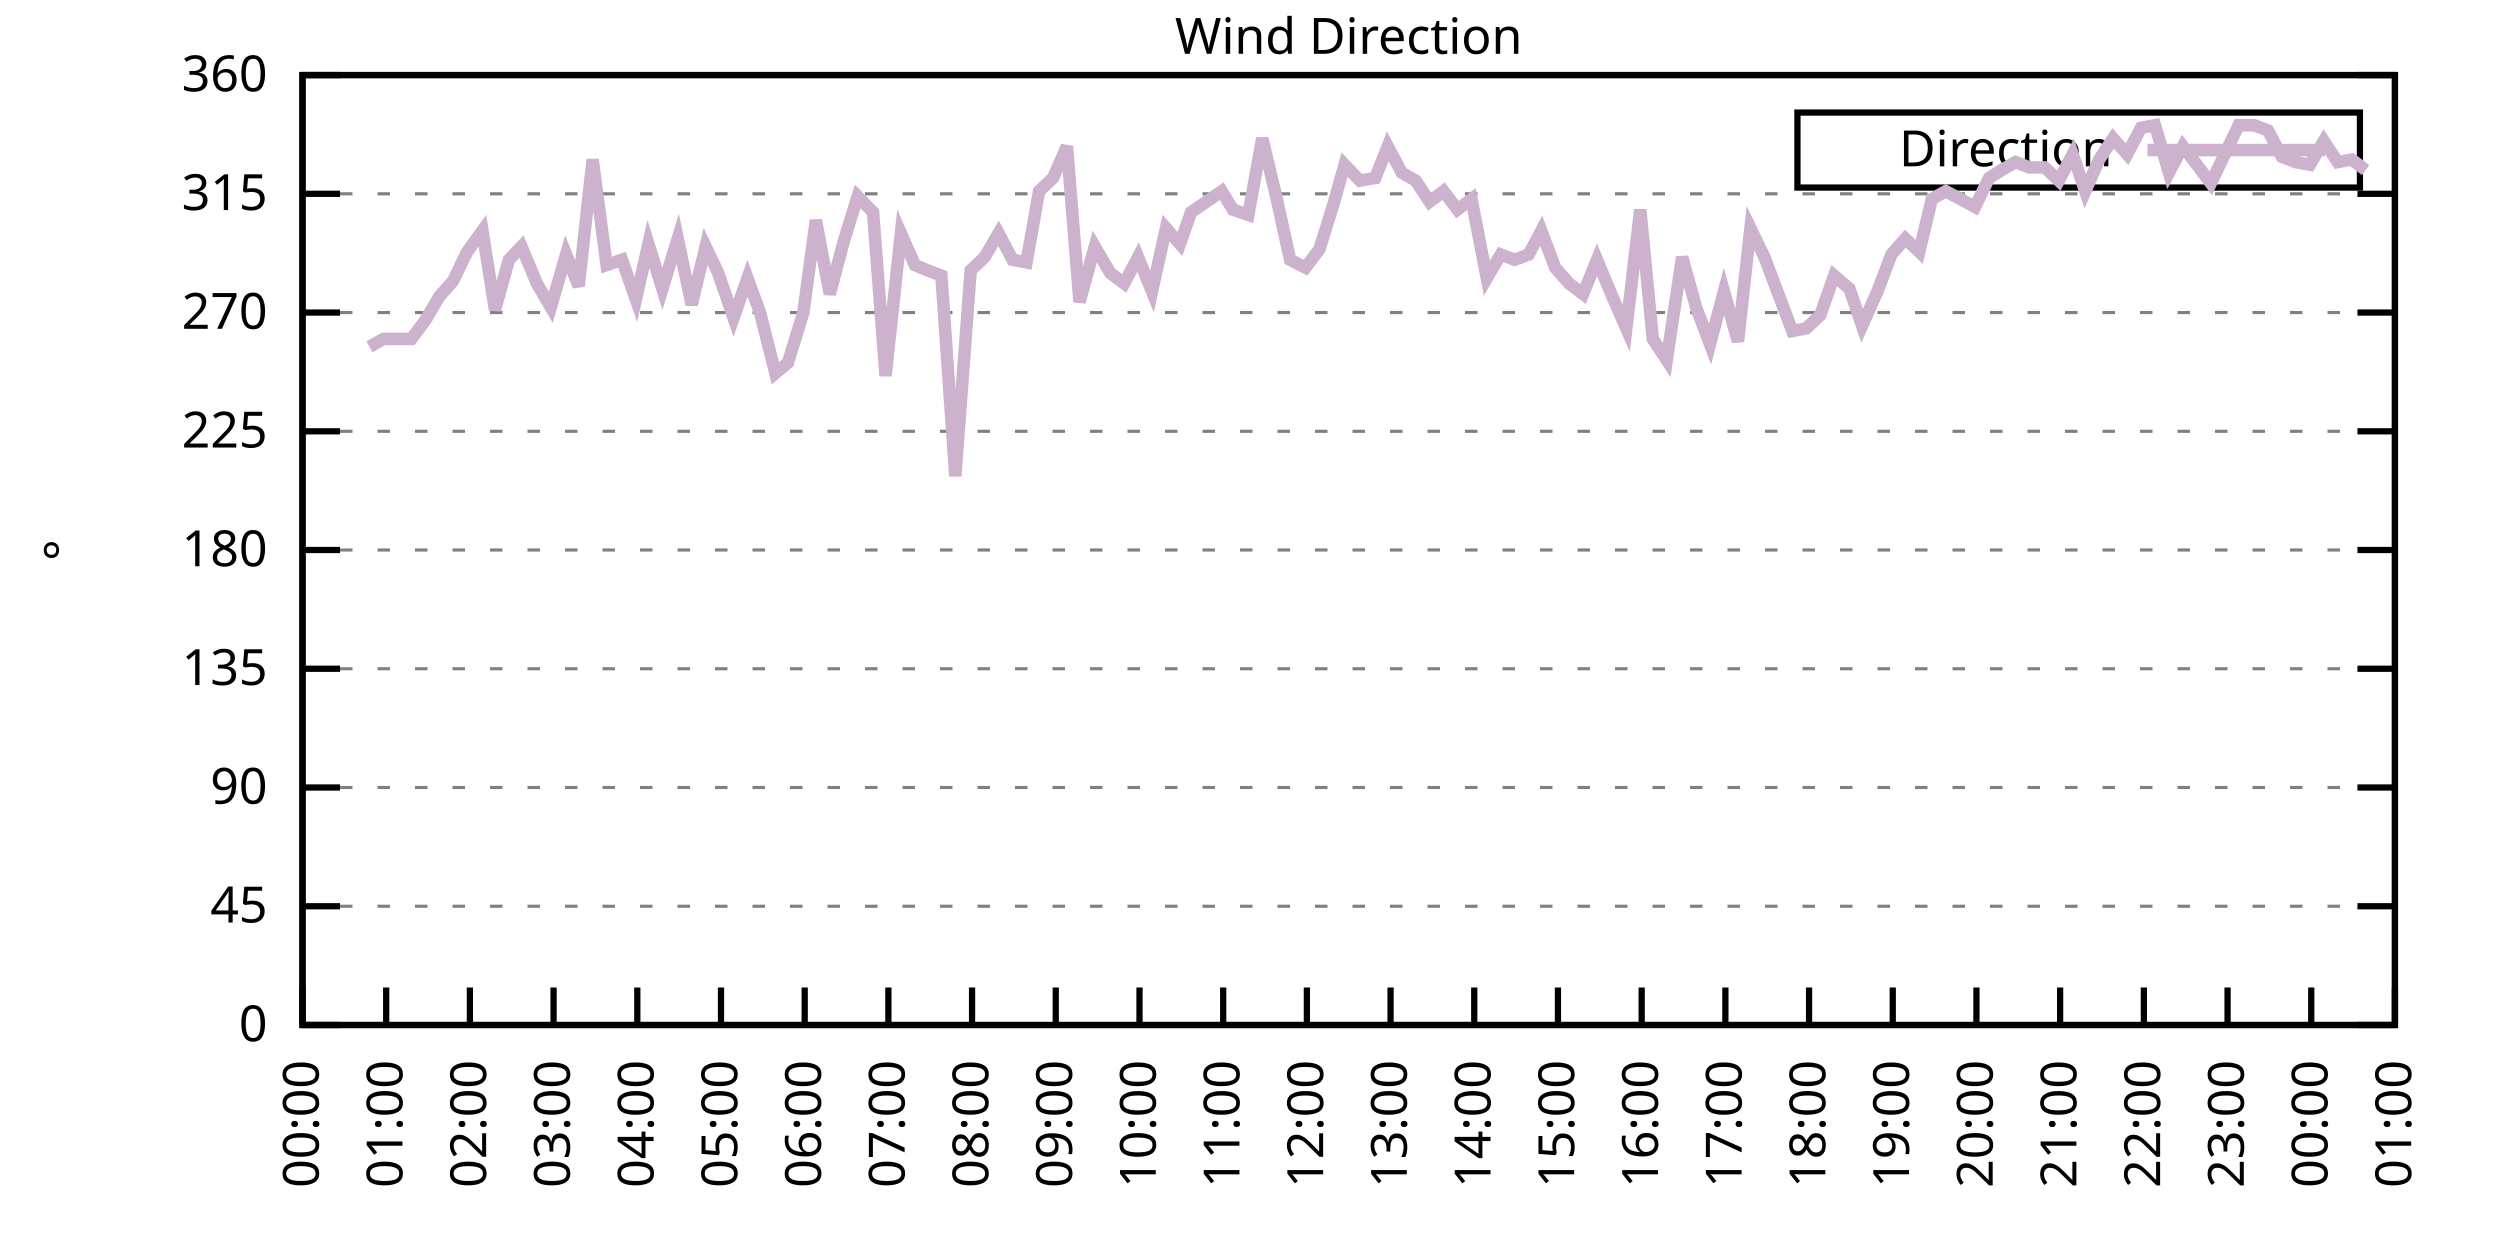
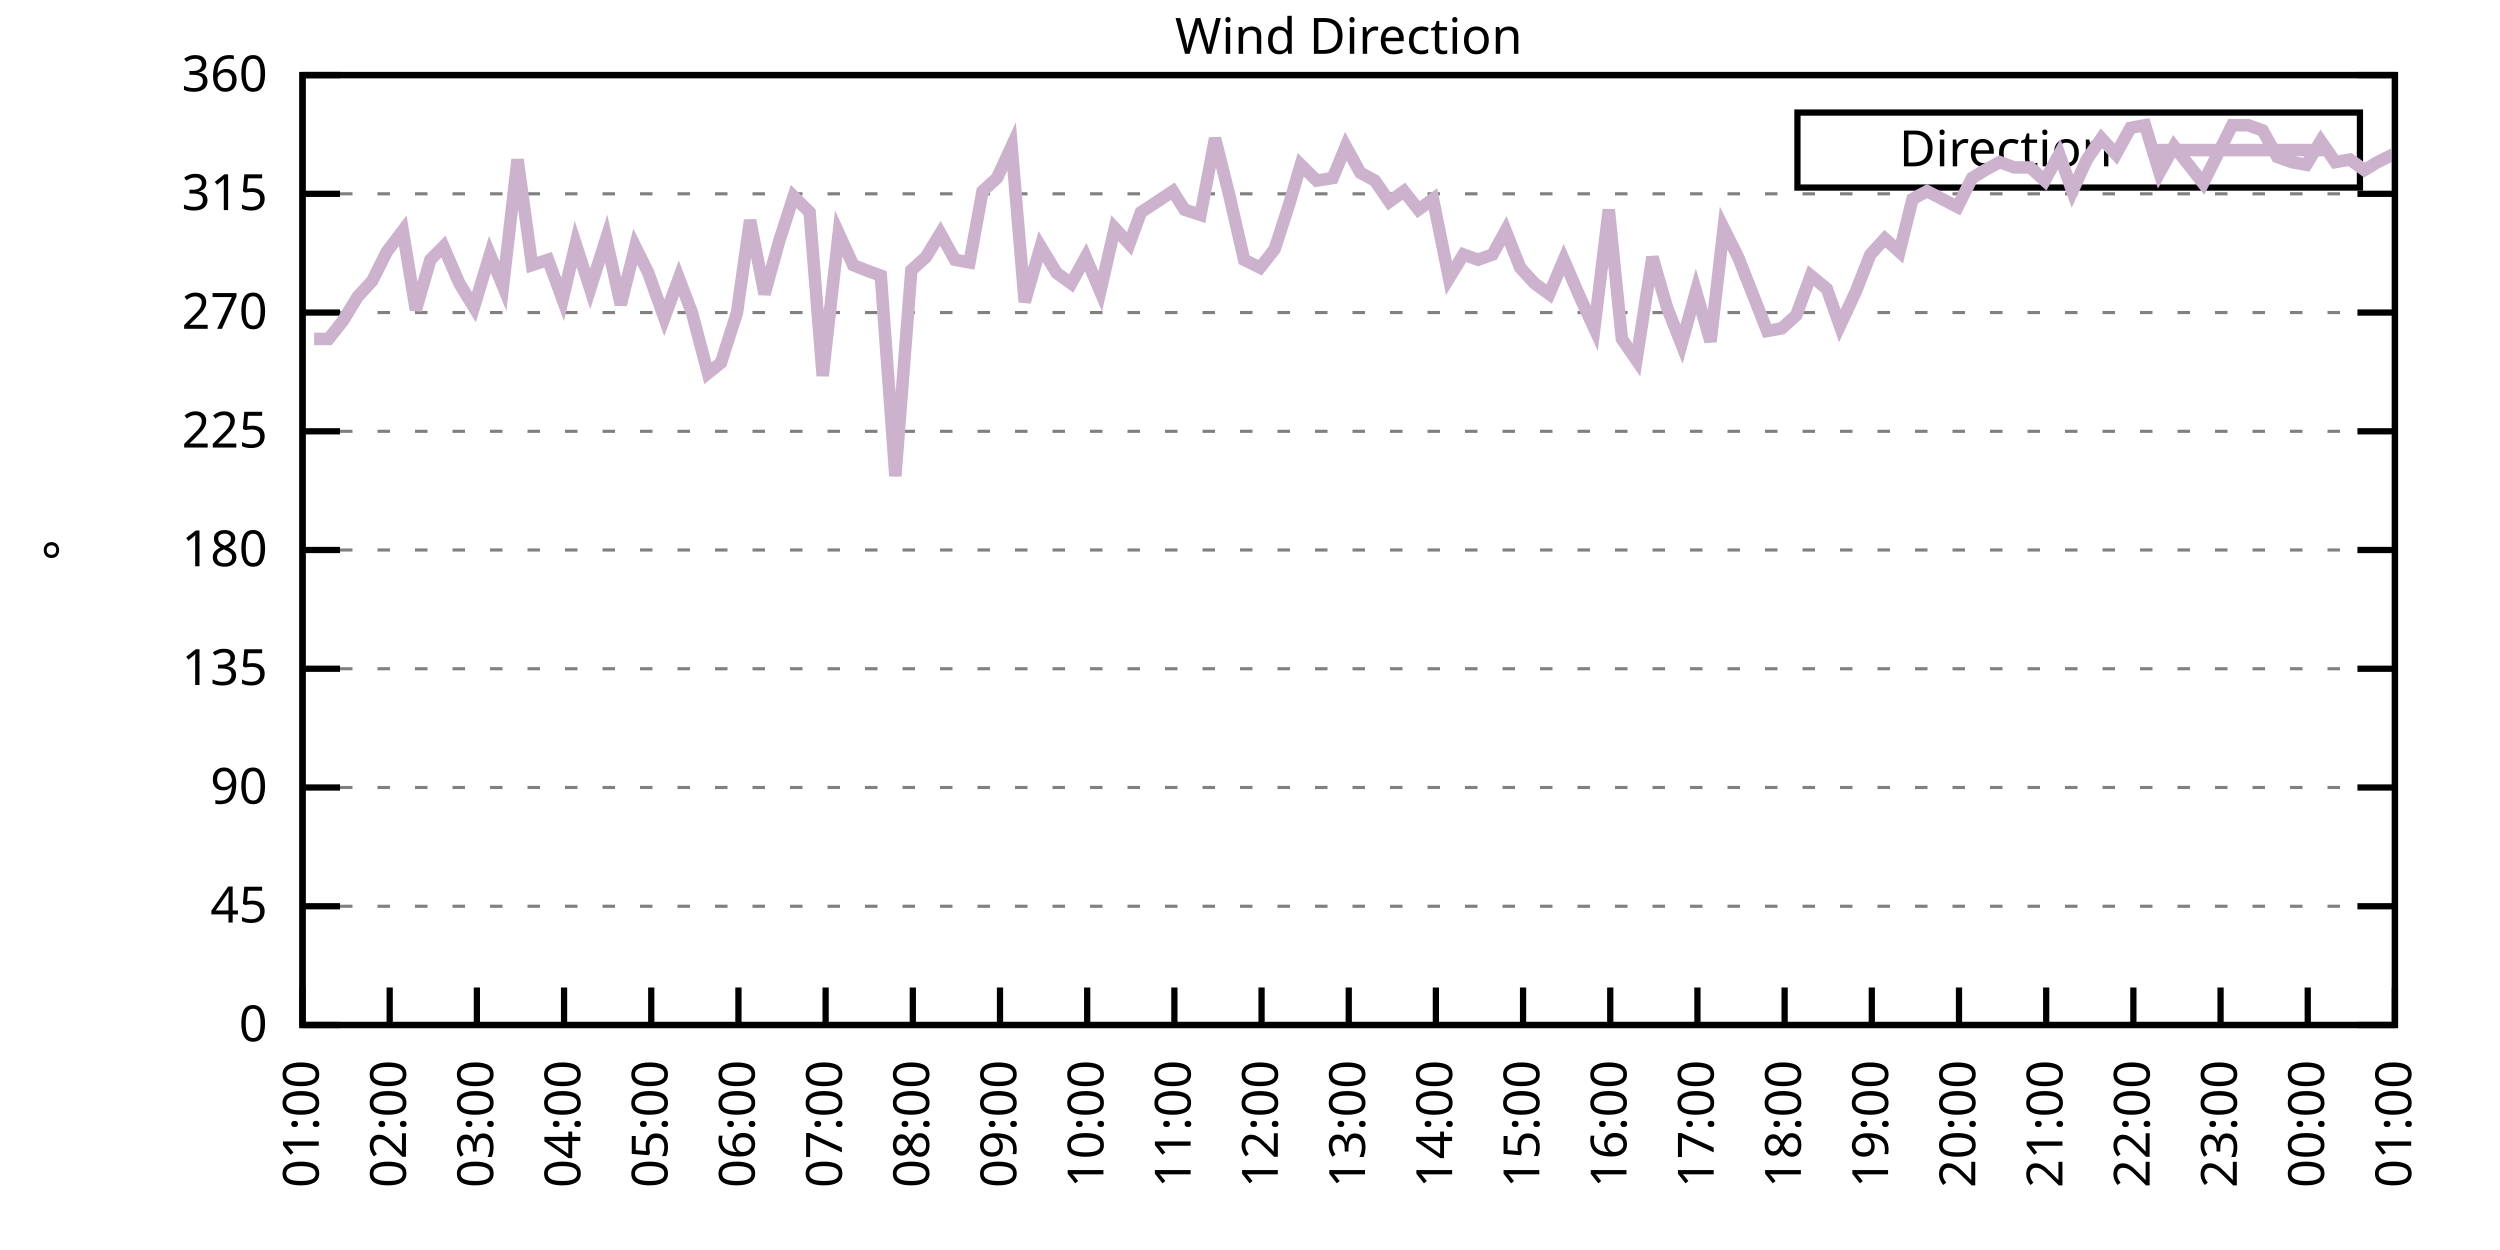
<svg xmlns="http://www.w3.org/2000/svg" xmlns:xlink="http://www.w3.org/1999/xlink" width="400" height="200" viewBox="0 0 400 200">
  <g id="gnuplot_canvas">
    <rect x="0" y="0" width="400" height="200" fill="none" />
    <defs>
      <circle id="gpDot" r="0.5" stroke-width="0.5" stroke="currentColor" />
      <path id="gpPt0" stroke-width="0.333" stroke="currentColor" d="M-1,0 h2 M0,-1 v2" />
      <path id="gpPt1" stroke-width="0.333" stroke="currentColor" d="M-1,-1 L1,1 M1,-1 L-1,1" />
      <path id="gpPt2" stroke-width="0.333" stroke="currentColor" d="M-1,0 L1,0 M0,-1 L0,1 M-1,-1 L1,1 M-1,1 L1,-1" />
      <rect id="gpPt3" stroke-width="0.333" stroke="currentColor" x="-1" y="-1" width="2" height="2" />
      <rect id="gpPt4" stroke-width="0.333" stroke="currentColor" fill="currentColor" x="-1" y="-1" width="2" height="2" />
      <circle id="gpPt5" stroke-width="0.333" stroke="currentColor" cx="0" cy="0" r="1" />
      <use xlink:href="#gpPt5" id="gpPt6" fill="currentColor" stroke="none" />
      <path id="gpPt7" stroke-width="0.333" stroke="currentColor" d="M0,-1.33 L-1.33,0.67 L1.33,0.67 z" />
      <use xlink:href="#gpPt7" id="gpPt8" fill="currentColor" stroke="none" />
      <use xlink:href="#gpPt7" id="gpPt9" stroke="currentColor" transform="rotate(180)" />
      <use xlink:href="#gpPt9" id="gpPt10" fill="currentColor" stroke="none" />
      <use xlink:href="#gpPt3" id="gpPt11" stroke="currentColor" transform="rotate(45)" />
      <use xlink:href="#gpPt11" id="gpPt12" fill="currentColor" stroke="none" />
      <path id="gpPt13" stroke-width="0.333" stroke="currentColor" d="M0,1.330 L1.265,0.411 L0.782,-1.067 L-0.782,-1.076 L-1.265,0.411 z" />
      <use xlink:href="#gpPt13" id="gpPt14" fill="currentColor" stroke="none" />
      <filter id="textbox" filterUnits="objectBoundingBox" x="0" y="0" height="1" width="1">
        <feFlood flood-color="white" flood-opacity="1" result="bgnd" />
        <feComposite in="SourceGraphic" in2="bgnd" operator="atop" />
      </filter>
      <filter id="greybox" filterUnits="objectBoundingBox" x="0" y="0" height="1" width="1">
        <feFlood flood-color="lightgrey" flood-opacity="1" result="grey" />
        <feComposite in="SourceGraphic" in2="grey" operator="atop" />
      </filter>
    </defs>
    <g fill="none" color="white" stroke="currentColor" stroke-width="1.00" stroke-linecap="butt" stroke-linejoin="miter">
</g>
    <g fill="none" color="black" stroke="currentColor" stroke-width="1.00" stroke-linecap="butt" stroke-linejoin="miter">
      <g stroke="none" shape-rendering="crispEdges">
        <polygon fill="rgb(255, 255, 255)" points="48.40,164.00 383.18,164.00 383.18,12.02 48.40,12.02 " />
      </g>
    </g>
    <g fill="none" color="black" stroke="currentColor" stroke-width="1.00" stroke-linecap="butt" stroke-linejoin="miter">
</g>
    <g fill="none" color="black" stroke="black" stroke-width="0.50" stroke-linecap="butt" stroke-linejoin="miter">
</g>
    <g fill="none" color="gray" stroke="currentColor" stroke-width="0.50" stroke-linecap="butt" stroke-linejoin="miter">
      <path stroke="gray" stroke-dasharray="2,4" class="gridline" d="M48.40,164.00 L383.19,164.00  " />
    </g>
    <g fill="none" color="gray" stroke="gray" stroke-width="1.00" stroke-linecap="butt" stroke-linejoin="miter">
</g>
    <g fill="none" color="black" stroke="currentColor" stroke-width="1.00" stroke-linecap="butt" stroke-linejoin="miter">
      <path stroke="black" d="M48.40,164.00 L54.40,164.00 M383.19,164.00 L377.19,164.00  " />
      <g transform="translate(42.80,166.60)" stroke="none" fill="black" font-family="Sans" font-size="8.00" text-anchor="end">
        <text>
          <tspan font-family="Sans"> 0</tspan>
        </text>
      </g>
    </g>
    <g fill="none" color="black" stroke="currentColor" stroke-width="1.00" stroke-linecap="butt" stroke-linejoin="miter">
</g>
    <g fill="none" color="black" stroke="black" stroke-width="0.50" stroke-linecap="butt" stroke-linejoin="miter">
</g>
    <g fill="none" color="gray" stroke="currentColor" stroke-width="0.50" stroke-linecap="butt" stroke-linejoin="miter">
      <path stroke="gray" stroke-dasharray="2,4" class="gridline" d="M48.40,145.00 L383.19,145.00  " />
    </g>
    <g fill="none" color="gray" stroke="gray" stroke-width="1.00" stroke-linecap="butt" stroke-linejoin="miter">
</g>
    <g fill="none" color="black" stroke="currentColor" stroke-width="1.00" stroke-linecap="butt" stroke-linejoin="miter">
      <path stroke="black" d="M48.40,145.00 L54.40,145.00 M383.19,145.00 L377.19,145.00  " />
      <g transform="translate(42.80,147.60)" stroke="none" fill="black" font-family="Sans" font-size="8.00" text-anchor="end">
        <text>
          <tspan font-family="Sans"> 45</tspan>
        </text>
      </g>
    </g>
    <g fill="none" color="black" stroke="currentColor" stroke-width="1.00" stroke-linecap="butt" stroke-linejoin="miter">
</g>
    <g fill="none" color="black" stroke="black" stroke-width="0.50" stroke-linecap="butt" stroke-linejoin="miter">
</g>
    <g fill="none" color="gray" stroke="currentColor" stroke-width="0.50" stroke-linecap="butt" stroke-linejoin="miter">
      <path stroke="gray" stroke-dasharray="2,4" class="gridline" d="M48.40,126.00 L383.19,126.00  " />
    </g>
    <g fill="none" color="gray" stroke="gray" stroke-width="1.00" stroke-linecap="butt" stroke-linejoin="miter">
</g>
    <g fill="none" color="black" stroke="currentColor" stroke-width="1.00" stroke-linecap="butt" stroke-linejoin="miter">
      <path stroke="black" d="M48.40,126.00 L54.40,126.00 M383.19,126.00 L377.19,126.00  " />
      <g transform="translate(42.80,128.60)" stroke="none" fill="black" font-family="Sans" font-size="8.00" text-anchor="end">
        <text>
          <tspan font-family="Sans"> 90</tspan>
        </text>
      </g>
    </g>
    <g fill="none" color="black" stroke="currentColor" stroke-width="1.00" stroke-linecap="butt" stroke-linejoin="miter">
</g>
    <g fill="none" color="black" stroke="black" stroke-width="0.50" stroke-linecap="butt" stroke-linejoin="miter">
</g>
    <g fill="none" color="gray" stroke="currentColor" stroke-width="0.50" stroke-linecap="butt" stroke-linejoin="miter">
      <path stroke="gray" stroke-dasharray="2,4" class="gridline" d="M48.40,107.00 L383.19,107.00  " />
    </g>
    <g fill="none" color="gray" stroke="gray" stroke-width="1.00" stroke-linecap="butt" stroke-linejoin="miter">
</g>
    <g fill="none" color="black" stroke="currentColor" stroke-width="1.00" stroke-linecap="butt" stroke-linejoin="miter">
      <path stroke="black" d="M48.40,107.00 L54.40,107.00 M383.19,107.00 L377.19,107.00  " />
      <g transform="translate(42.80,109.60)" stroke="none" fill="black" font-family="Sans" font-size="8.00" text-anchor="end">
        <text>
          <tspan font-family="Sans"> 135</tspan>
        </text>
      </g>
    </g>
    <g fill="none" color="black" stroke="currentColor" stroke-width="1.00" stroke-linecap="butt" stroke-linejoin="miter">
</g>
    <g fill="none" color="black" stroke="black" stroke-width="0.50" stroke-linecap="butt" stroke-linejoin="miter">
</g>
    <g fill="none" color="gray" stroke="currentColor" stroke-width="0.50" stroke-linecap="butt" stroke-linejoin="miter">
      <path stroke="gray" stroke-dasharray="2,4" class="gridline" d="M48.40,88.00 L383.19,88.00  " />
    </g>
    <g fill="none" color="gray" stroke="gray" stroke-width="1.00" stroke-linecap="butt" stroke-linejoin="miter">
</g>
    <g fill="none" color="black" stroke="currentColor" stroke-width="1.00" stroke-linecap="butt" stroke-linejoin="miter">
      <path stroke="black" d="M48.40,88.00 L54.40,88.00 M383.19,88.00 L377.19,88.00  " />
      <g transform="translate(42.80,90.60)" stroke="none" fill="black" font-family="Sans" font-size="8.00" text-anchor="end">
        <text>
          <tspan font-family="Sans"> 180</tspan>
        </text>
      </g>
    </g>
    <g fill="none" color="black" stroke="currentColor" stroke-width="1.00" stroke-linecap="butt" stroke-linejoin="miter">
</g>
    <g fill="none" color="black" stroke="black" stroke-width="0.50" stroke-linecap="butt" stroke-linejoin="miter">
</g>
    <g fill="none" color="gray" stroke="currentColor" stroke-width="0.50" stroke-linecap="butt" stroke-linejoin="miter">
      <path stroke="gray" stroke-dasharray="2,4" class="gridline" d="M48.40,69.01 L383.19,69.01  " />
    </g>
    <g fill="none" color="gray" stroke="gray" stroke-width="1.00" stroke-linecap="butt" stroke-linejoin="miter">
</g>
    <g fill="none" color="black" stroke="currentColor" stroke-width="1.00" stroke-linecap="butt" stroke-linejoin="miter">
      <path stroke="black" d="M48.40,69.01 L54.40,69.01 M383.19,69.01 L377.19,69.01  " />
      <g transform="translate(42.80,71.61)" stroke="none" fill="black" font-family="Sans" font-size="8.00" text-anchor="end">
        <text>
          <tspan font-family="Sans"> 225</tspan>
        </text>
      </g>
    </g>
    <g fill="none" color="black" stroke="currentColor" stroke-width="1.00" stroke-linecap="butt" stroke-linejoin="miter">
</g>
    <g fill="none" color="black" stroke="black" stroke-width="0.50" stroke-linecap="butt" stroke-linejoin="miter">
</g>
    <g fill="none" color="gray" stroke="currentColor" stroke-width="0.50" stroke-linecap="butt" stroke-linejoin="miter">
      <path stroke="gray" stroke-dasharray="2,4" class="gridline" d="M48.40,50.01 L383.19,50.01  " />
    </g>
    <g fill="none" color="gray" stroke="gray" stroke-width="1.00" stroke-linecap="butt" stroke-linejoin="miter">
</g>
    <g fill="none" color="black" stroke="currentColor" stroke-width="1.00" stroke-linecap="butt" stroke-linejoin="miter">
      <path stroke="black" d="M48.40,50.01 L54.40,50.01 M383.19,50.01 L377.19,50.01  " />
      <g transform="translate(42.80,52.61)" stroke="none" fill="black" font-family="Sans" font-size="8.00" text-anchor="end">
        <text>
          <tspan font-family="Sans"> 270</tspan>
        </text>
      </g>
    </g>
    <g fill="none" color="black" stroke="currentColor" stroke-width="1.00" stroke-linecap="butt" stroke-linejoin="miter">
</g>
    <g fill="none" color="black" stroke="black" stroke-width="0.50" stroke-linecap="butt" stroke-linejoin="miter">
</g>
    <g fill="none" color="gray" stroke="currentColor" stroke-width="0.50" stroke-linecap="butt" stroke-linejoin="miter">
      <path stroke="gray" stroke-dasharray="2,4" class="gridline" d="M48.40,31.01 L383.19,31.01  " />
    </g>
    <g fill="none" color="gray" stroke="gray" stroke-width="1.00" stroke-linecap="butt" stroke-linejoin="miter">
</g>
    <g fill="none" color="black" stroke="currentColor" stroke-width="1.00" stroke-linecap="butt" stroke-linejoin="miter">
      <path stroke="black" d="M48.40,31.01 L54.40,31.01 M383.19,31.01 L377.19,31.01  " />
      <g transform="translate(42.80,33.61)" stroke="none" fill="black" font-family="Sans" font-size="8.00" text-anchor="end">
        <text>
          <tspan font-family="Sans"> 315</tspan>
        </text>
      </g>
    </g>
    <g fill="none" color="black" stroke="currentColor" stroke-width="1.00" stroke-linecap="butt" stroke-linejoin="miter">
</g>
    <g fill="none" color="black" stroke="black" stroke-width="0.50" stroke-linecap="butt" stroke-linejoin="miter">
</g>
    <g fill="none" color="gray" stroke="currentColor" stroke-width="0.50" stroke-linecap="butt" stroke-linejoin="miter">
      <path stroke="gray" stroke-dasharray="2,4" class="gridline" d="M48.40,12.01 L383.19,12.01  " />
    </g>
    <g fill="none" color="gray" stroke="gray" stroke-width="1.00" stroke-linecap="butt" stroke-linejoin="miter">
</g>
    <g fill="none" color="black" stroke="currentColor" stroke-width="1.00" stroke-linecap="butt" stroke-linejoin="miter">
      <path stroke="black" d="M48.40,12.01 L54.40,12.01 M383.19,12.01 L377.19,12.01  " />
      <g transform="translate(42.80,14.61)" stroke="none" fill="black" font-family="Sans" font-size="8.00" text-anchor="end">
        <text>
          <tspan font-family="Sans"> 360</tspan>
        </text>
      </g>
    </g>
    <g fill="none" color="black" stroke="currentColor" stroke-width="1.00" stroke-linecap="butt" stroke-linejoin="miter">
      <path stroke="black" d="M48.40,164.00 L48.40,158.00  " />
      <g transform="translate(51.00,169.60) rotate(270.00)" stroke="none" fill="black" font-family="Sans" font-size="8.00" text-anchor="end">
        <text>
-           <tspan font-family="Sans">00:00</tspan>
-         </text>
-       </g>
-     </g>
-     <g fill="none" color="black" stroke="currentColor" stroke-width="1.00" stroke-linecap="butt" stroke-linejoin="miter">
-       <path stroke="black" d="M61.79,164.00 L61.79,158.00  " />
-       <g transform="translate(64.39,169.60) rotate(270.00)" stroke="none" fill="black" font-family="Sans" font-size="8.00" text-anchor="end">
-         <text>
          <tspan font-family="Sans">01:00</tspan>
        </text>
      </g>
    </g>
    <g fill="none" color="black" stroke="currentColor" stroke-width="1.00" stroke-linecap="butt" stroke-linejoin="miter">
-       <path stroke="black" d="M75.18,164.00 L75.18,158.00  " />
-       <g transform="translate(77.78,169.60) rotate(270.00)" stroke="none" fill="black" font-family="Sans" font-size="8.00" text-anchor="end">
+       <path stroke="black" d="M62.35,164.00 L62.35,158.00  " />
+       <g transform="translate(64.95,169.60) rotate(270.00)" stroke="none" fill="black" font-family="Sans" font-size="8.00" text-anchor="end">
        <text>
          <tspan font-family="Sans">02:00</tspan>
        </text>
      </g>
    </g>
    <g fill="none" color="black" stroke="currentColor" stroke-width="1.00" stroke-linecap="butt" stroke-linejoin="miter">
-       <path stroke="black" d="M88.57,164.00 L88.57,158.00  " />
-       <g transform="translate(91.17,169.60) rotate(270.00)" stroke="none" fill="black" font-family="Sans" font-size="8.00" text-anchor="end">
+       <path stroke="black" d="M76.30,164.00 L76.30,158.00  " />
+       <g transform="translate(78.90,169.60) rotate(270.00)" stroke="none" fill="black" font-family="Sans" font-size="8.00" text-anchor="end">
        <text>
          <tspan font-family="Sans">03:00</tspan>
        </text>
      </g>
    </g>
    <g fill="none" color="black" stroke="currentColor" stroke-width="1.00" stroke-linecap="butt" stroke-linejoin="miter">
-       <path stroke="black" d="M101.97,164.00 L101.97,158.00  " />
-       <g transform="translate(104.57,169.60) rotate(270.00)" stroke="none" fill="black" font-family="Sans" font-size="8.00" text-anchor="end">
+       <path stroke="black" d="M90.25,164.00 L90.25,158.00  " />
+       <g transform="translate(92.85,169.60) rotate(270.00)" stroke="none" fill="black" font-family="Sans" font-size="8.00" text-anchor="end">
        <text>
          <tspan font-family="Sans">04:00</tspan>
        </text>
      </g>
    </g>
    <g fill="none" color="black" stroke="currentColor" stroke-width="1.00" stroke-linecap="butt" stroke-linejoin="miter">
-       <path stroke="black" d="M115.36,164.00 L115.36,158.00  " />
-       <g transform="translate(117.96,169.60) rotate(270.00)" stroke="none" fill="black" font-family="Sans" font-size="8.00" text-anchor="end">
+       <path stroke="black" d="M104.20,164.00 L104.20,158.00  " />
+       <g transform="translate(106.80,169.60) rotate(270.00)" stroke="none" fill="black" font-family="Sans" font-size="8.00" text-anchor="end">
        <text>
          <tspan font-family="Sans">05:00</tspan>
        </text>
      </g>
    </g>
    <g fill="none" color="black" stroke="currentColor" stroke-width="1.00" stroke-linecap="butt" stroke-linejoin="miter">
-       <path stroke="black" d="M128.75,164.00 L128.75,158.00  " />
-       <g transform="translate(131.35,169.60) rotate(270.00)" stroke="none" fill="black" font-family="Sans" font-size="8.00" text-anchor="end">
+       <path stroke="black" d="M118.15,164.00 L118.15,158.00  " />
+       <g transform="translate(120.75,169.60) rotate(270.00)" stroke="none" fill="black" font-family="Sans" font-size="8.00" text-anchor="end">
        <text>
          <tspan font-family="Sans">06:00</tspan>
        </text>
      </g>
    </g>
    <g fill="none" color="black" stroke="currentColor" stroke-width="1.00" stroke-linecap="butt" stroke-linejoin="miter">
-       <path stroke="black" d="M142.14,164.00 L142.14,158.00  " />
-       <g transform="translate(144.74,169.60) rotate(270.00)" stroke="none" fill="black" font-family="Sans" font-size="8.00" text-anchor="end">
+       <path stroke="black" d="M132.10,164.00 L132.10,158.00  " />
+       <g transform="translate(134.70,169.60) rotate(270.00)" stroke="none" fill="black" font-family="Sans" font-size="8.00" text-anchor="end">
        <text>
          <tspan font-family="Sans">07:00</tspan>
        </text>
      </g>
    </g>
    <g fill="none" color="black" stroke="currentColor" stroke-width="1.00" stroke-linecap="butt" stroke-linejoin="miter">
-       <path stroke="black" d="M155.53,164.00 L155.53,158.00  " />
-       <g transform="translate(158.13,169.60) rotate(270.00)" stroke="none" fill="black" font-family="Sans" font-size="8.00" text-anchor="end">
+       <path stroke="black" d="M146.05,164.00 L146.05,158.00  " />
+       <g transform="translate(148.65,169.60) rotate(270.00)" stroke="none" fill="black" font-family="Sans" font-size="8.00" text-anchor="end">
        <text>
          <tspan font-family="Sans">08:00</tspan>
        </text>
      </g>
    </g>
    <g fill="none" color="black" stroke="currentColor" stroke-width="1.00" stroke-linecap="butt" stroke-linejoin="miter">
-       <path stroke="black" d="M168.92,164.00 L168.92,158.00  " />
-       <g transform="translate(171.52,169.60) rotate(270.00)" stroke="none" fill="black" font-family="Sans" font-size="8.00" text-anchor="end">
+       <path stroke="black" d="M160.00,164.00 L160.00,158.00  " />
+       <g transform="translate(162.60,169.60) rotate(270.00)" stroke="none" fill="black" font-family="Sans" font-size="8.00" text-anchor="end">
        <text>
          <tspan font-family="Sans">09:00</tspan>
        </text>
      </g>
    </g>
    <g fill="none" color="black" stroke="currentColor" stroke-width="1.00" stroke-linecap="butt" stroke-linejoin="miter">
-       <path stroke="black" d="M182.32,164.00 L182.32,158.00  " />
-       <g transform="translate(184.92,169.60) rotate(270.00)" stroke="none" fill="black" font-family="Sans" font-size="8.00" text-anchor="end">
+       <path stroke="black" d="M173.95,164.00 L173.95,158.00  " />
+       <g transform="translate(176.55,169.60) rotate(270.00)" stroke="none" fill="black" font-family="Sans" font-size="8.00" text-anchor="end">
        <text>
          <tspan font-family="Sans">10:00</tspan>
        </text>
      </g>
    </g>
    <g fill="none" color="black" stroke="currentColor" stroke-width="1.00" stroke-linecap="butt" stroke-linejoin="miter">
-       <path stroke="black" d="M195.71,164.00 L195.71,158.00  " />
-       <g transform="translate(198.31,169.60) rotate(270.00)" stroke="none" fill="black" font-family="Sans" font-size="8.00" text-anchor="end">
+       <path stroke="black" d="M187.90,164.00 L187.90,158.00  " />
+       <g transform="translate(190.50,169.60) rotate(270.00)" stroke="none" fill="black" font-family="Sans" font-size="8.00" text-anchor="end">
        <text>
          <tspan font-family="Sans">11:00</tspan>
        </text>
      </g>
    </g>
    <g fill="none" color="black" stroke="currentColor" stroke-width="1.00" stroke-linecap="butt" stroke-linejoin="miter">
-       <path stroke="black" d="M209.10,164.00 L209.10,158.00  " />
-       <g transform="translate(211.70,169.60) rotate(270.00)" stroke="none" fill="black" font-family="Sans" font-size="8.00" text-anchor="end">
+       <path stroke="black" d="M201.85,164.00 L201.85,158.00  " />
+       <g transform="translate(204.45,169.60) rotate(270.00)" stroke="none" fill="black" font-family="Sans" font-size="8.00" text-anchor="end">
        <text>
          <tspan font-family="Sans">12:00</tspan>
        </text>
      </g>
    </g>
    <g fill="none" color="black" stroke="currentColor" stroke-width="1.00" stroke-linecap="butt" stroke-linejoin="miter">
-       <path stroke="black" d="M222.49,164.00 L222.49,158.00  " />
-       <g transform="translate(225.09,169.60) rotate(270.00)" stroke="none" fill="black" font-family="Sans" font-size="8.00" text-anchor="end">
+       <path stroke="black" d="M215.80,164.00 L215.80,158.00  " />
+       <g transform="translate(218.40,169.60) rotate(270.00)" stroke="none" fill="black" font-family="Sans" font-size="8.00" text-anchor="end">
        <text>
          <tspan font-family="Sans">13:00</tspan>
        </text>
      </g>
    </g>
    <g fill="none" color="black" stroke="currentColor" stroke-width="1.00" stroke-linecap="butt" stroke-linejoin="miter">
-       <path stroke="black" d="M235.88,164.00 L235.88,158.00  " />
-       <g transform="translate(238.48,169.60) rotate(270.00)" stroke="none" fill="black" font-family="Sans" font-size="8.00" text-anchor="end">
+       <path stroke="black" d="M229.74,164.00 L229.74,158.00  " />
+       <g transform="translate(232.34,169.60) rotate(270.00)" stroke="none" fill="black" font-family="Sans" font-size="8.00" text-anchor="end">
        <text>
          <tspan font-family="Sans">14:00</tspan>
        </text>
      </g>
    </g>
    <g fill="none" color="black" stroke="currentColor" stroke-width="1.00" stroke-linecap="butt" stroke-linejoin="miter">
-       <path stroke="black" d="M249.27,164.00 L249.27,158.00  " />
-       <g transform="translate(251.87,169.60) rotate(270.00)" stroke="none" fill="black" font-family="Sans" font-size="8.00" text-anchor="end">
+       <path stroke="black" d="M243.69,164.00 L243.69,158.00  " />
+       <g transform="translate(246.29,169.60) rotate(270.00)" stroke="none" fill="black" font-family="Sans" font-size="8.00" text-anchor="end">
        <text>
          <tspan font-family="Sans">15:00</tspan>
        </text>
      </g>
    </g>
    <g fill="none" color="black" stroke="currentColor" stroke-width="1.00" stroke-linecap="butt" stroke-linejoin="miter">
-       <path stroke="black" d="M262.67,164.00 L262.67,158.00  " />
-       <g transform="translate(265.27,169.60) rotate(270.00)" stroke="none" fill="black" font-family="Sans" font-size="8.00" text-anchor="end">
+       <path stroke="black" d="M257.64,164.00 L257.64,158.00  " />
+       <g transform="translate(260.24,169.60) rotate(270.00)" stroke="none" fill="black" font-family="Sans" font-size="8.00" text-anchor="end">
        <text>
          <tspan font-family="Sans">16:00</tspan>
        </text>
      </g>
    </g>
    <g fill="none" color="black" stroke="currentColor" stroke-width="1.00" stroke-linecap="butt" stroke-linejoin="miter">
-       <path stroke="black" d="M276.06,164.00 L276.06,158.00  " />
-       <g transform="translate(278.66,169.60) rotate(270.00)" stroke="none" fill="black" font-family="Sans" font-size="8.00" text-anchor="end">
+       <path stroke="black" d="M271.59,164.00 L271.59,158.00  " />
+       <g transform="translate(274.19,169.60) rotate(270.00)" stroke="none" fill="black" font-family="Sans" font-size="8.00" text-anchor="end">
        <text>
          <tspan font-family="Sans">17:00</tspan>
        </text>
      </g>
    </g>
    <g fill="none" color="black" stroke="currentColor" stroke-width="1.00" stroke-linecap="butt" stroke-linejoin="miter">
-       <path stroke="black" d="M289.45,164.00 L289.45,158.00  " />
-       <g transform="translate(292.05,169.60) rotate(270.00)" stroke="none" fill="black" font-family="Sans" font-size="8.00" text-anchor="end">
+       <path stroke="black" d="M285.54,164.00 L285.54,158.00  " />
+       <g transform="translate(288.14,169.60) rotate(270.00)" stroke="none" fill="black" font-family="Sans" font-size="8.00" text-anchor="end">
        <text>
          <tspan font-family="Sans">18:00</tspan>
        </text>
      </g>
    </g>
    <g fill="none" color="black" stroke="currentColor" stroke-width="1.00" stroke-linecap="butt" stroke-linejoin="miter">
-       <path stroke="black" d="M302.84,164.00 L302.84,158.00  " />
-       <g transform="translate(305.44,169.60) rotate(270.00)" stroke="none" fill="black" font-family="Sans" font-size="8.00" text-anchor="end">
+       <path stroke="black" d="M299.49,164.00 L299.49,158.00  " />
+       <g transform="translate(302.09,169.60) rotate(270.00)" stroke="none" fill="black" font-family="Sans" font-size="8.00" text-anchor="end">
        <text>
          <tspan font-family="Sans">19:00</tspan>
        </text>
      </g>
    </g>
    <g fill="none" color="black" stroke="currentColor" stroke-width="1.00" stroke-linecap="butt" stroke-linejoin="miter">
-       <path stroke="black" d="M316.23,164.00 L316.23,158.00  " />
-       <g transform="translate(318.83,169.60) rotate(270.00)" stroke="none" fill="black" font-family="Sans" font-size="8.00" text-anchor="end">
+       <path stroke="black" d="M313.44,164.00 L313.44,158.00  " />
+       <g transform="translate(316.04,169.60) rotate(270.00)" stroke="none" fill="black" font-family="Sans" font-size="8.00" text-anchor="end">
        <text>
          <tspan font-family="Sans">20:00</tspan>
        </text>
      </g>
    </g>
    <g fill="none" color="black" stroke="currentColor" stroke-width="1.00" stroke-linecap="butt" stroke-linejoin="miter">
-       <path stroke="black" d="M329.62,164.00 L329.62,158.00  " />
-       <g transform="translate(332.22,169.60) rotate(270.00)" stroke="none" fill="black" font-family="Sans" font-size="8.00" text-anchor="end">
+       <path stroke="black" d="M327.39,164.00 L327.39,158.00  " />
+       <g transform="translate(329.99,169.60) rotate(270.00)" stroke="none" fill="black" font-family="Sans" font-size="8.00" text-anchor="end">
        <text>
          <tspan font-family="Sans">21:00</tspan>
        </text>
      </g>
    </g>
    <g fill="none" color="black" stroke="currentColor" stroke-width="1.00" stroke-linecap="butt" stroke-linejoin="miter">
-       <path stroke="black" d="M343.02,164.00 L343.02,158.00  " />
-       <g transform="translate(345.62,169.60) rotate(270.00)" stroke="none" fill="black" font-family="Sans" font-size="8.00" text-anchor="end">
+       <path stroke="black" d="M341.34,164.00 L341.34,158.00  " />
+       <g transform="translate(343.94,169.60) rotate(270.00)" stroke="none" fill="black" font-family="Sans" font-size="8.00" text-anchor="end">
        <text>
          <tspan font-family="Sans">22:00</tspan>
        </text>
      </g>
    </g>
    <g fill="none" color="black" stroke="currentColor" stroke-width="1.00" stroke-linecap="butt" stroke-linejoin="miter">
-       <path stroke="black" d="M356.41,164.00 L356.41,158.00  " />
-       <g transform="translate(359.01,169.60) rotate(270.00)" stroke="none" fill="black" font-family="Sans" font-size="8.00" text-anchor="end">
+       <path stroke="black" d="M355.29,164.00 L355.29,158.00  " />
+       <g transform="translate(357.89,169.60) rotate(270.00)" stroke="none" fill="black" font-family="Sans" font-size="8.00" text-anchor="end">
        <text>
          <tspan font-family="Sans">23:00</tspan>
        </text>
      </g>
    </g>
    <g fill="none" color="black" stroke="currentColor" stroke-width="1.00" stroke-linecap="butt" stroke-linejoin="miter">
-       <path stroke="black" d="M369.80,164.00 L369.80,158.00  " />
-       <g transform="translate(372.40,169.60) rotate(270.00)" stroke="none" fill="black" font-family="Sans" font-size="8.00" text-anchor="end">
+       <path stroke="black" d="M369.24,164.00 L369.24,158.00  " />
+       <g transform="translate(371.84,169.60) rotate(270.00)" stroke="none" fill="black" font-family="Sans" font-size="8.00" text-anchor="end">
        <text>
          <tspan font-family="Sans">00:00</tspan>
        </text>
      </g>
    </g>
    <g fill="none" color="black" stroke="currentColor" stroke-width="1.00" stroke-linecap="butt" stroke-linejoin="miter">
      <path stroke="black" d="M383.19,164.00 L383.19,158.00  " />
      <g transform="translate(385.79,169.60) rotate(270.00)" stroke="none" fill="black" font-family="Sans" font-size="8.00" text-anchor="end">
        <text>
          <tspan font-family="Sans">01:00</tspan>
        </text>
      </g>
    </g>
    <g fill="none" color="black" stroke="currentColor" stroke-width="1.00" stroke-linecap="butt" stroke-linejoin="miter">
</g>
    <g fill="none" color="black" stroke="currentColor" stroke-width="1.00" stroke-linecap="butt" stroke-linejoin="miter">
      <path stroke="black" d="M48.40,12.01 L48.40,164.00 L383.19,164.00 L383.19,12.01 L48.40,12.01 Z  " />
    </g>
    <g fill="none" color="black" stroke="currentColor" stroke-width="1.00" stroke-linecap="butt" stroke-linejoin="miter">
</g>
    <g fill="none" color="black" stroke="currentColor" stroke-width="1.00" stroke-linecap="butt" stroke-linejoin="miter">
      <path stroke="black" d="M287.59,30.01 L287.59,18.01 L377.59,18.01 L377.59,30.01 L287.59,30.01 Z  " />
    </g>
    <g id="Wind_direction_plot_1">
      <g fill="none" color="white" stroke="black" stroke-width="2.00" stroke-linecap="butt" stroke-linejoin="miter">
</g>
      <g fill="none" color="black" stroke="currentColor" stroke-width="2.00" stroke-linecap="butt" stroke-linejoin="miter">
        <g transform="translate(337.99,26.61)" stroke="none" fill="black" font-family="Sans" font-size="8.00" text-anchor="end">
          <text>
            <tspan font-family="Sans">Direction</tspan>
          </text>
        </g>
      </g>
      <g fill="none" color="black" stroke="currentColor" stroke-width="2.00" stroke-linecap="butt" stroke-linejoin="miter">
-         <path stroke="rgb(204, 178, 204)" d="M343.59,24.01 L371.99,24.01 M59.11,55.50 L61.35,54.23 L63.58,54.23 L65.81,54.23 L68.04,51.27 L70.27,47.47   L72.50,44.94 L74.74,40.30 L77.19,36.92 L79.20,49.59 L81.43,41.56 L83.44,39.45 L85.90,45.36 L88.13,49.16   L90.58,40.72 L92.59,45.79 L94.82,25.52 L97.06,42.41 L99.51,41.56 L101.74,47.90 L103.75,39.03 L105.98,46.21   L108.44,38.19 L110.67,48.74 L112.90,39.45 L114.91,43.67 L117.37,50.85 L119.60,44.52 L121.61,50.01 L124.06,59.72   L126.07,58.03 L128.53,50.01 L130.54,35.23 L132.77,47.05 L135.00,38.61 L137.23,31.43 L139.69,33.96 L141.69,60.14   L144.15,37.34 L146.38,42.41 L148.39,43.25 L150.62,44.10 L152.85,76.18 L155.31,43.25 L157.54,41.14 L159.77,37.34   L162.01,41.56 L164.24,41.99 L166.25,30.59 L168.48,28.48 L170.71,23.41 L172.72,48.32 L175.17,39.45 L177.63,43.67   L179.86,45.36 L182.09,41.14 L184.32,46.63 L186.56,36.50 L188.79,39.03 L190.57,33.96 L193.03,32.28 L195.48,30.59   L197.27,33.54 L199.73,34.39 L201.96,22.14 L204.19,31.43 L206.42,41.56 L208.88,42.83 L211.11,39.87 L213.34,32.70   L215.13,26.36 L217.58,28.90 L220.04,28.48 L222.04,23.41 L224.28,27.63 L226.51,28.90 L228.74,32.28 L230.97,30.59   L233.20,33.54 L235.44,31.85 L237.89,44.52 L240.12,40.72 L242.36,41.56 L244.59,40.72 L246.60,36.92 L248.83,42.83   L251.06,45.36 L253.29,47.05 L255.52,41.56 L257.98,47.47 L260.21,52.54 L262.44,33.54 L264.45,54.23 L266.68,57.61   L269.14,41.14 L271.37,49.16 L273.60,55.07 L275.83,46.63 L278.07,54.65 L280.07,36.50 L282.31,41.14 L284.54,47.05   L286.77,52.96 L289.00,52.54 L291.23,50.43 L293.47,44.10 L295.92,46.21 L297.93,52.12 L300.39,46.63 L302.62,40.72   L304.85,38.19 L307.08,40.30 L309.09,31.85 L311.32,30.59 L316.01,33.12 L318.24,28.48 L320.25,27.21 L322.48,25.94   L324.71,26.79 L327.17,26.79 L329.40,28.90 L331.63,24.68 L333.64,30.59 L335.87,25.52 L338.10,22.14 L340.34,24.68   L342.57,20.45 L344.80,20.03 L347.03,27.63 L349.26,23.41 L351.50,26.36 L353.73,29.32 L355.96,24.68 L358.19,20.03   L360.65,20.03 L362.88,20.88 L365.11,25.10 L367.34,25.94 L369.58,26.36 L371.81,22.56 L374.04,25.94 L376.27,25.52   L378.50,27.21  " />
+         <path stroke="rgb(204, 178, 204)" d="M343.59,24.01 L371.99,24.01 M50.26,54.23 L52.58,54.23 L54.91,51.27 L57.23,47.47 L59.56,44.94 L61.88,40.30   L64.44,36.92 L66.53,49.59 L68.86,41.56 L70.95,39.45 L73.51,45.36 L75.83,49.16 L78.39,40.72 L80.48,45.79   L82.81,25.52 L85.13,42.41 L87.69,41.56 L90.02,47.90 L92.11,39.03 L94.43,46.21 L96.99,38.19 L99.32,48.74   L101.64,39.45 L103.73,43.67 L106.29,50.85 L108.62,44.52 L110.71,50.01 L113.27,59.72 L115.36,58.03 L117.92,50.01   L120.01,35.23 L122.33,47.05 L124.66,38.61 L126.98,31.43 L129.54,33.96 L131.63,60.14 L134.19,37.34 L136.51,42.41   L138.61,43.25 L140.93,44.10 L143.26,76.18 L145.81,43.25 L148.14,41.14 L150.46,37.34 L152.79,41.56 L155.11,41.99   L157.21,30.59 L159.53,28.48 L161.86,23.41 L163.95,48.32 L166.51,39.45 L169.06,43.67 L171.39,45.36 L173.71,41.14   L176.04,46.63 L178.36,36.50 L180.69,39.03 L182.55,33.96 L185.11,32.28 L187.66,30.59 L189.52,33.54 L192.08,34.39   L194.41,22.14 L196.73,31.43 L199.06,41.56 L201.61,42.83 L203.94,39.87 L206.26,32.70 L208.12,26.36 L210.68,28.90   L213.24,28.48 L215.33,23.41 L217.65,27.63 L219.98,28.90 L222.30,32.28 L224.63,30.59 L226.95,33.54 L229.28,31.85   L231.84,44.52 L234.16,40.72 L236.49,41.56 L238.81,40.72 L240.90,36.92 L243.23,42.83 L245.55,45.36 L247.88,47.05   L250.20,41.56 L252.76,47.47 L255.09,52.54 L257.41,33.54 L259.50,54.23 L261.83,57.61 L264.39,41.14 L266.71,49.16   L269.04,55.07 L271.36,46.63 L273.69,54.65 L275.78,36.50 L278.10,41.14 L280.43,47.05 L282.75,52.96 L285.08,52.54   L287.40,50.43 L289.73,44.10 L292.29,46.21 L294.38,52.12 L296.94,46.63 L299.26,40.72 L301.58,38.19 L303.91,40.30   L306.00,31.85 L308.33,30.59 L313.21,33.12 L315.53,28.48 L317.63,27.21 L319.95,25.94 L322.28,26.79 L324.83,26.79   L327.16,28.90 L329.48,24.68 L331.58,30.59 L333.90,25.52 L336.23,22.14 L338.55,24.68 L340.88,20.45 L343.20,20.03   L345.53,27.63 L347.85,23.41 L350.18,26.36 L352.50,29.32 L354.83,24.68 L357.15,20.03 L359.71,20.03 L362.03,20.88   L364.36,25.10 L366.68,25.94 L369.01,26.36 L371.33,22.56 L373.66,25.94 L375.98,25.52 L378.31,27.21 L380.40,25.94   L382.96,24.68  " />
      </g>
    </g>
    <g fill="none" color="black" stroke="currentColor" stroke-width="2.00" stroke-linecap="butt" stroke-linejoin="miter">
</g>
    <g fill="none" color="black" stroke="black" stroke-width="1.00" stroke-linecap="butt" stroke-linejoin="miter">
</g>
    <g fill="none" color="black" stroke="currentColor" stroke-width="1.00" stroke-linecap="butt" stroke-linejoin="miter">
      <path stroke="black" d="M48.40,12.01 L48.40,164.00 L383.19,164.00 L383.19,12.01 L48.40,12.01 Z  " />
      <g transform="translate(12.80,88.01) rotate(270.00)" stroke="none" fill="black" font-family="Sans" font-size="8.00" text-anchor="middle">
        <text>
          <tspan font-family="Sans">°</tspan>
        </text>
      </g>
    </g>
    <g fill="none" color="black" stroke="currentColor" stroke-width="1.00" stroke-linecap="butt" stroke-linejoin="miter">
</g>
    <g fill="none" color="black" stroke="currentColor" stroke-width="1.00" stroke-linecap="butt" stroke-linejoin="miter">
      <g transform="translate(215.79,8.61)" stroke="none" fill="black" font-family="Sans" font-size="8.00" text-anchor="middle">
        <text>
          <tspan font-family="Sans">Wind Direction</tspan>
        </text>
      </g>
    </g>
    <g fill="none" color="black" stroke="currentColor" stroke-width="1.00" stroke-linecap="butt" stroke-linejoin="miter">
</g>
  </g>
</svg>
